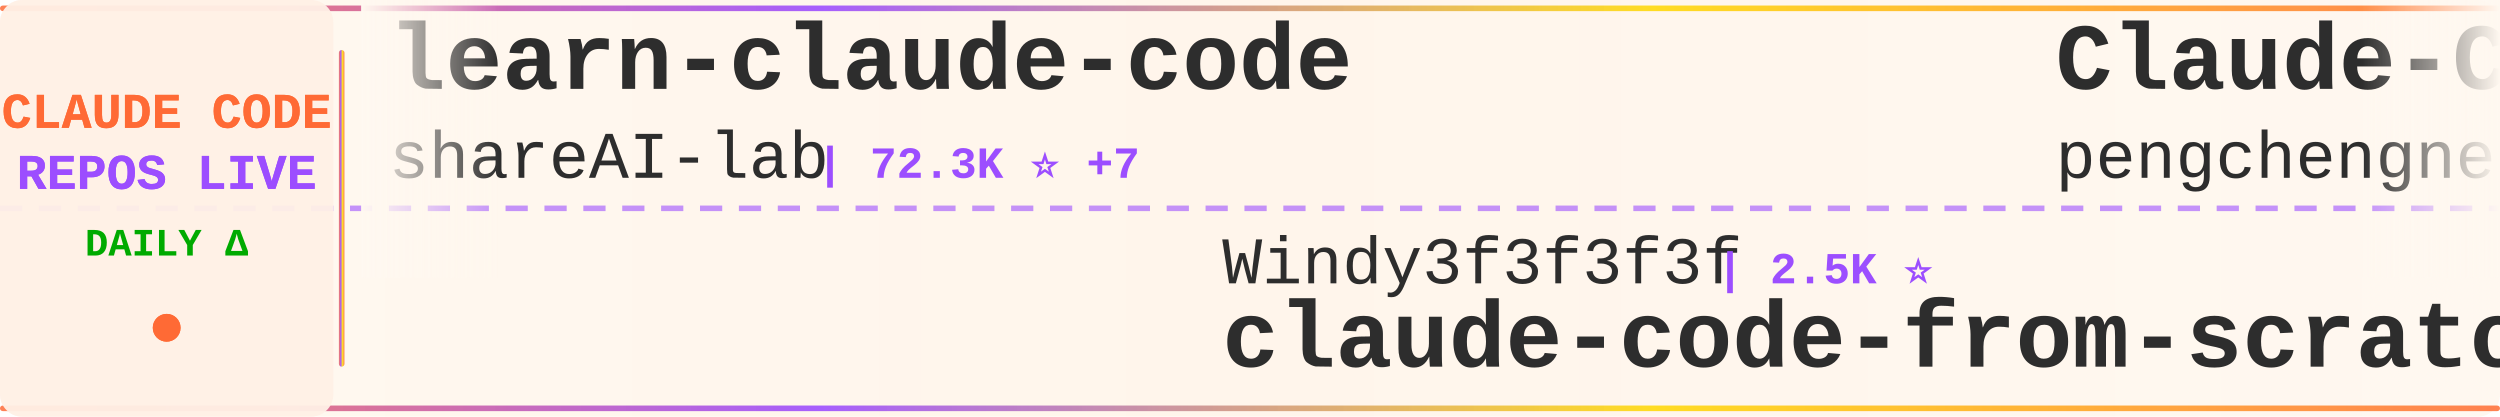
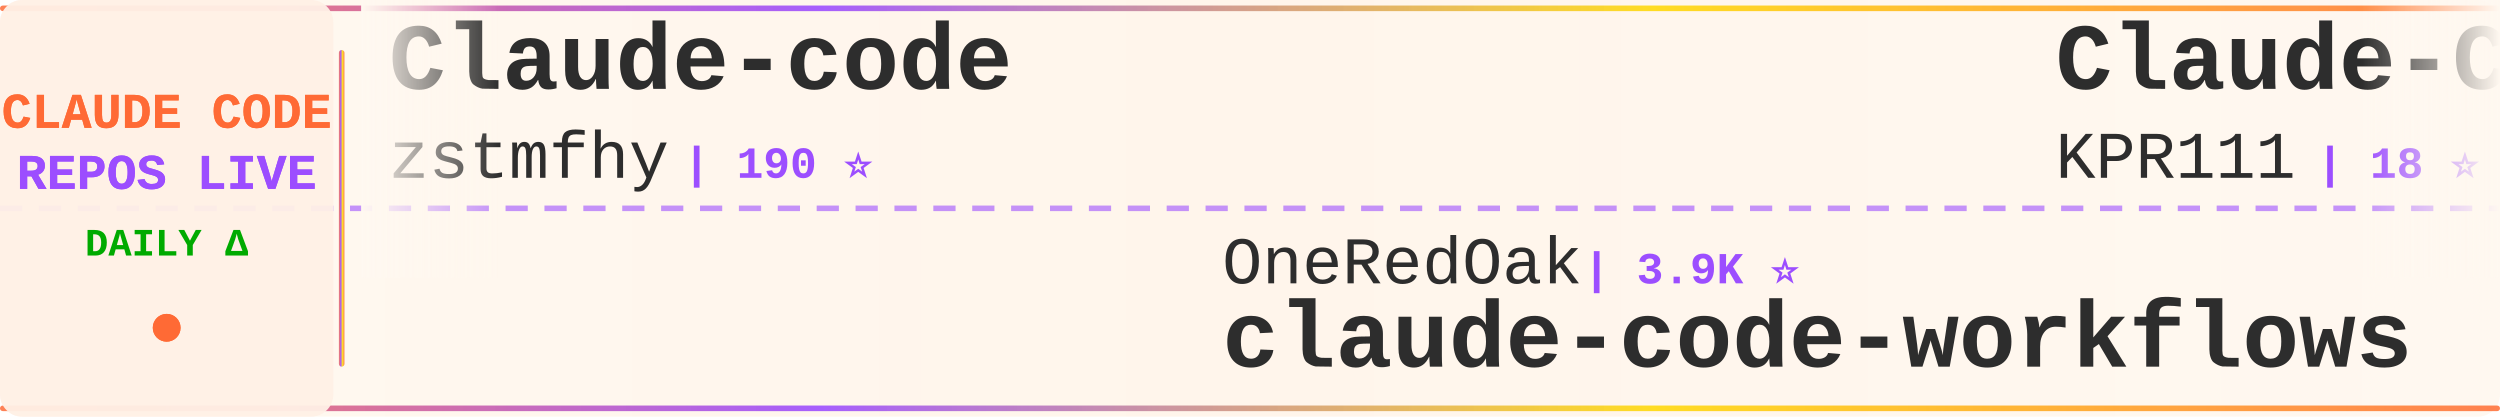
<svg xmlns="http://www.w3.org/2000/svg" width="900" height="150">
  <defs>
    <linearGradient id="tickerBg" x1="0%" y1="0%" x2="100%" y2="0%">
      <stop offset="0%" style="stop-color:#fff8f0;stop-opacity:0.98" />
      <stop offset="50%" style="stop-color:#fff5eb;stop-opacity:1" />
      <stop offset="100%" style="stop-color:#fff8f0;stop-opacity:0.98" />
    </linearGradient>
    <linearGradient id="borderGrad" x1="0%" y1="0%" x2="100%" y2="0%">
      <stop offset="0%" style="stop-color:#FF6B35;stop-opacity:0.85">
        <animate attributeName="stop-opacity" values="0.85;1;0.85" dur="2s" repeatCount="indefinite" />
      </stop>
      <stop offset="33%" style="stop-color:#9C4EFF;stop-opacity:0.9">
        <animate attributeName="stop-opacity" values="0.9;1;0.9" dur="2.2s" repeatCount="indefinite" />
      </stop>
      <stop offset="66%" style="stop-color:#FFD700;stop-opacity:0.85">
        <animate attributeName="stop-opacity" values="0.85;1;0.85" dur="1.8s" repeatCount="indefinite" />
      </stop>
      <stop offset="100%" style="stop-color:#FF6B35;stop-opacity:0.85">
        <animate attributeName="stop-opacity" values="0.85;1;0.85" dur="2s" repeatCount="indefinite" />
      </stop>
    </linearGradient>
    <filter id="textGlow">
      <feGaussianBlur stdDeviation="0.15" result="coloredBlur" />
      <feMerge>
        <feMergeNode in="coloredBlur" />
        <feMergeNode in="SourceGraphic" />
      </feMerge>
    </filter>
    <filter id="metricGlow">
      <feGaussianBlur stdDeviation="0.2" result="coloredBlur" />
      <feMerge>
        <feMergeNode in="coloredBlur" />
        <feMergeNode in="SourceGraphic" />
      </feMerge>
    </filter>
    <linearGradient id="leftFade" x1="0%" y1="0%" x2="100%" y2="0%">
      <stop offset="0%" style="stop-color:#fff8f0;stop-opacity:1" />
      <stop offset="100%" style="stop-color:#fff8f0;stop-opacity:0" />
    </linearGradient>
    <linearGradient id="rightFade" x1="0%" y1="0%" x2="100%" y2="0%">
      <stop offset="0%" style="stop-color:#fff8f0;stop-opacity:0" />
      <stop offset="100%" style="stop-color:#fff8f0;stop-opacity:1" />
    </linearGradient>
  </defs>
  <rect width="900" height="150" fill="url(#tickerBg)" rx="8" />
  <rect x="0" y="2" width="900" height="2" fill="url(#borderGrad)" rx="1" />
  <rect x="0" y="146" width="900" height="2" fill="url(#borderGrad)" rx="1" />
  <line x1="0" y1="75" x2="900" y2="75" stroke="#9C4EFF" stroke-width="2" stroke-dasharray="8 6" opacity="0.6" />
  <rect x="0" y="0" width="120" height="150" fill="#fff0e6" opacity="0.95" rx="8" />
  <text x="60" y="46" font-family="'Courier New', monospace" font-size="18" font-weight="bold" fill="#FF6B35" text-anchor="middle" filter="url(#textGlow)">
    CLAUDE CODE
  </text>
  <text x="60" y="68" font-family="'Courier New', monospace" font-size="18" font-weight="bold" fill="#9C4EFF" text-anchor="middle" filter="url(#textGlow)">
    REPOS LIVE
  </text>
  <text x="60" y="92" font-family="'Courier New', monospace" font-size="14" font-weight="bold" fill="#00aa00" text-anchor="middle">
    DAILY Δ
  </text>
  <circle cx="60" cy="118" r="5" fill="#FF6B35" filter="url(#metricGlow)">
    <animate attributeName="r" values="4;6;4" dur="1.5s" repeatCount="indefinite" />
    <animate attributeName="opacity" values="0.6;1;0.6" dur="1.5s" repeatCount="indefinite" />
  </circle>
  <rect x="122" y="18" width="2" height="114" fill="url(#borderGrad)" rx="1" />
  <clipPath id="tickerClip">
    <rect x="130" y="0" width="770" height="150" />
  </clipPath>
  <g clip-path="url(#tickerClip)">
    <g id="tickerItems">
      <animateTransform attributeName="transform" attributeType="XML" type="translate" from="0 0" to="-3000 0" dur="54s" repeatCount="indefinite" />
      <g transform="translate(0, 0)">
-         <text x="140" y="32" font-family="'Courier New', monospace" font-size="34" font-weight="bold" fill="#2d2d2d">learn-claude-code</text>
-         <text x="140" y="64" font-family="'Courier New', monospace" font-size="24" font-weight="normal" fill="#2d2d2d" opacity="1.0">shareAI-lab</text>
-         <text x="294" y="64" font-family="'Courier New', monospace" font-size="16" font-weight="bold" fill="#9C4EFF"> | 72.3K ⭐ +7</text>
+         <text x="140" y="32" font-family="'Courier New', monospace" font-size="34" font-weight="bold" fill="#2d2d2d">Claude-code</text>
+         <text x="140" y="64" font-family="'Courier New', monospace" font-size="24" font-weight="normal" fill="#2d2d2d" opacity="1.0">zstmfhy</text>
+         <text x="246" y="64" font-family="'Courier New', monospace" font-size="16" font-weight="bold" fill="#9C4EFF"> | 190 ⭐</text>
      </g>
      <g transform="translate(300, 0)">
-         <text x="140" y="102" font-family="'Courier New', monospace" font-size="24" font-weight="normal" fill="#2d2d2d" opacity="1.0">Windy3f3f3f3f</text>
-         <text x="318" y="102" font-family="'Courier New', monospace" font-size="16" font-weight="bold" fill="#9C4EFF"> | 2.5K ⭐</text>
-         <text x="140" y="132" font-family="'Courier New', monospace" font-size="34" font-weight="bold" fill="#2d2d2d">claude-code-from-scratch</text>
+         <text x="140" y="102" font-family="'Courier New', monospace" font-size="24" font-weight="normal" fill="#2d2d2d" opacity="1.0">OneRedOak</text>
+         <text x="270" y="102" font-family="'Courier New', monospace" font-size="16" font-weight="bold" fill="#9C4EFF"> | 3.9K ⭐</text>
+         <text x="140" y="132" font-family="'Courier New', monospace" font-size="34" font-weight="bold" fill="#2d2d2d">claude-code-workflows</text>
      </g>
      <g transform="translate(600, 0)">
        <text x="140" y="32" font-family="'Courier New', monospace" font-size="34" font-weight="bold" fill="#2d2d2d">Claude-Code</text>
-         <text x="140" y="64" font-family="'Courier New', monospace" font-size="24" font-weight="normal" fill="#2d2d2d" opacity="1.0">pengchengneo</text>
-         <text x="306" y="64" font-family="'Courier New', monospace" font-size="16" font-weight="bold" fill="#9C4EFF"> | 1.7K ⭐</text>
+         <text x="140" y="64" font-family="'Courier New', monospace" font-size="24" font-weight="normal" fill="#2d2d2d" opacity="1.0">KPR111</text>
+         <text x="234" y="64" font-family="'Courier New', monospace" font-size="16" font-weight="bold" fill="#9C4EFF"> | 18 ⭐</text>
      </g>
      <g transform="translate(900, 0)">
-         <text x="140" y="102" font-family="'Courier New', monospace" font-size="24" font-weight="normal" fill="#2d2d2d" opacity="1.0">shanraisshan</text>
-         <text x="306" y="102" font-family="'Courier New', monospace" font-size="16" font-weight="bold" fill="#9C4EFF"> | 63.5K ⭐ +6</text>
-         <text x="140" y="132" font-family="'Courier New', monospace" font-size="34" font-weight="bold" fill="#2d2d2d">claude-code-best-practic...</text>
+         <text x="140" y="102" font-family="'Courier New', monospace" font-size="24" font-weight="normal" fill="#2d2d2d" opacity="1.0">Yeachan-Heo</text>
+         <text x="294" y="102" font-family="'Courier New', monospace" font-size="16" font-weight="bold" fill="#9C4EFF"> | 38.1K ⭐ +1</text>
+         <text x="140" y="132" font-family="'Courier New', monospace" font-size="34" font-weight="bold" fill="#2d2d2d">oh-my-claudecode</text>
      </g>
      <g transform="translate(1200, 0)">
-         <text x="140" y="32" font-family="'Courier New', monospace" font-size="34" font-weight="bold" fill="#2d2d2d">claude_codex_bridge</text>
-         <text x="140" y="64" font-family="'Courier New', monospace" font-size="24" font-weight="normal" fill="#2d2d2d" opacity="1.0">SeemSeam</text>
-         <text x="258" y="64" font-family="'Courier New', monospace" font-size="16" font-weight="bold" fill="#9C4EFF"> | 3.3K ⭐</text>
+         <text x="140" y="32" font-family="'Courier New', monospace" font-size="34" font-weight="bold" fill="#2d2d2d">claude-code-telegram</text>
+         <text x="140" y="64" font-family="'Courier New', monospace" font-size="24" font-weight="normal" fill="#2d2d2d" opacity="1.0">RichardAtCT</text>
+         <text x="294" y="64" font-family="'Courier New', monospace" font-size="16" font-weight="bold" fill="#9C4EFF"> | 2.7K ⭐</text>
      </g>
      <g transform="translate(1500, 0)">
-         <text x="140" y="102" font-family="'Courier New', monospace" font-size="24" font-weight="normal" fill="#2d2d2d" opacity="1.0">VILA-Lab</text>
-         <text x="258" y="102" font-family="'Courier New', monospace" font-size="16" font-weight="bold" fill="#9C4EFF"> | 2.0K ⭐</text>
-         <text x="140" y="132" font-family="'Courier New', monospace" font-size="34" font-weight="bold" fill="#2d2d2d">Dive-into-Claude-Code</text>
+         <text x="140" y="102" font-family="'Courier New', monospace" font-size="24" font-weight="normal" fill="#2d2d2d" opacity="1.0">ChinaSiro</text>
+         <text x="270" y="102" font-family="'Courier New', monospace" font-size="16" font-weight="bold" fill="#9C4EFF"> | 9.6K ⭐</text>
+         <text x="140" y="132" font-family="'Courier New', monospace" font-size="34" font-weight="bold" fill="#2d2d2d">claude-code-sourcemap</text>
      </g>
      <g transform="translate(1800, 0)">
        <text x="140" y="32" font-family="'Courier New', monospace" font-size="34" font-weight="bold" fill="#2d2d2d">awesome-claude-code-suba...</text>
        <text x="140" y="64" font-family="'Courier New', monospace" font-size="24" font-weight="normal" fill="#2d2d2d" opacity="1.0">VoltAgent</text>
-         <text x="270" y="64" font-family="'Courier New', monospace" font-size="16" font-weight="bold" fill="#9C4EFF"> | 23.7K ⭐ +7</text>
+         <text x="270" y="64" font-family="'Courier New', monospace" font-size="16" font-weight="bold" fill="#9C4EFF"> | 23.7K ⭐ +1</text>
      </g>
      <g transform="translate(2100, 0)">
-         <text x="140" y="102" font-family="'Courier New', monospace" font-size="24" font-weight="normal" fill="#2d2d2d" opacity="1.0">asgeirtj</text>
-         <text x="258" y="102" font-family="'Courier New', monospace" font-size="16" font-weight="bold" fill="#9C4EFF"> | 60.7K ⭐ +34</text>
-         <text x="140" y="132" font-family="'Courier New', monospace" font-size="34" font-weight="bold" fill="#2d2d2d">system_prompts_leaks</text>
+         <text x="140" y="102" font-family="'Courier New', monospace" font-size="24" font-weight="normal" fill="#2d2d2d" opacity="1.0">luongnv89</text>
+         <text x="270" y="102" font-family="'Courier New', monospace" font-size="16" font-weight="bold" fill="#9C4EFF"> | 40.6K ⭐ +3</text>
+         <text x="140" y="132" font-family="'Courier New', monospace" font-size="34" font-weight="bold" fill="#2d2d2d">claude-howto</text>
      </g>
      <g transform="translate(2400, 0)">
-         <text x="140" y="32" font-family="'Courier New', monospace" font-size="34" font-weight="bold" fill="#2d2d2d">claude-howto</text>
-         <text x="140" y="64" font-family="'Courier New', monospace" font-size="24" font-weight="normal" fill="#2d2d2d" opacity="1.0">luongnv89</text>
-         <text x="270" y="64" font-family="'Courier New', monospace" font-size="16" font-weight="bold" fill="#9C4EFF"> | 40.6K ⭐ +6</text>
+         <text x="140" y="32" font-family="'Courier New', monospace" font-size="34" font-weight="bold" fill="#2d2d2d">Claude-code</text>
+         <text x="140" y="64" font-family="'Courier New', monospace" font-size="24" font-weight="normal" fill="#2d2d2d" opacity="1.0">fazxes</text>
+         <text x="234" y="64" font-family="'Courier New', monospace" font-size="16" font-weight="bold" fill="#9C4EFF"> | 227 ⭐</text>
      </g>
      <g transform="translate(2700, 0)">
-         <text x="140" y="102" font-family="'Courier New', monospace" font-size="24" font-weight="normal" fill="#2d2d2d" opacity="1.0">KPR111</text>
-         <text x="234" y="102" font-family="'Courier New', monospace" font-size="16" font-weight="bold" fill="#9C4EFF"> | 18 ⭐</text>
-         <text x="140" y="132" font-family="'Courier New', monospace" font-size="34" font-weight="bold" fill="#2d2d2d">Claude-Code</text>
+         <text x="140" y="102" font-family="'Courier New', monospace" font-size="24" font-weight="normal" fill="#2d2d2d" opacity="1.0">1rgs</text>
+         <text x="210" y="102" font-family="'Courier New', monospace" font-size="16" font-weight="bold" fill="#9C4EFF"> | 3.7K ⭐</text>
+         <text x="140" y="132" font-family="'Courier New', monospace" font-size="34" font-weight="bold" fill="#2d2d2d">claude-code-proxy</text>
      </g>
      <g transform="translate(3000, 0)">
-         <text x="140" y="32" font-family="'Courier New', monospace" font-size="34" font-weight="bold" fill="#2d2d2d">learn-claude-code</text>
-         <text x="140" y="64" font-family="'Courier New', monospace" font-size="24" font-weight="normal" fill="#2d2d2d" opacity="1.0">shareAI-lab</text>
-         <text x="294" y="64" font-family="'Courier New', monospace" font-size="16" font-weight="bold" fill="#9C4EFF"> | 72.3K ⭐ +7</text>
+         <text x="140" y="32" font-family="'Courier New', monospace" font-size="34" font-weight="bold" fill="#2d2d2d">Claude-code</text>
+         <text x="140" y="64" font-family="'Courier New', monospace" font-size="24" font-weight="normal" fill="#2d2d2d" opacity="1.0">zstmfhy</text>
+         <text x="246" y="64" font-family="'Courier New', monospace" font-size="16" font-weight="bold" fill="#9C4EFF"> | 190 ⭐</text>
      </g>
      <g transform="translate(3300, 0)">
-         <text x="140" y="102" font-family="'Courier New', monospace" font-size="24" font-weight="normal" fill="#2d2d2d" opacity="1.0">Windy3f3f3f3f</text>
-         <text x="318" y="102" font-family="'Courier New', monospace" font-size="16" font-weight="bold" fill="#9C4EFF"> | 2.5K ⭐</text>
-         <text x="140" y="132" font-family="'Courier New', monospace" font-size="34" font-weight="bold" fill="#2d2d2d">claude-code-from-scratch</text>
+         <text x="140" y="102" font-family="'Courier New', monospace" font-size="24" font-weight="normal" fill="#2d2d2d" opacity="1.0">OneRedOak</text>
+         <text x="270" y="102" font-family="'Courier New', monospace" font-size="16" font-weight="bold" fill="#9C4EFF"> | 3.9K ⭐</text>
+         <text x="140" y="132" font-family="'Courier New', monospace" font-size="34" font-weight="bold" fill="#2d2d2d">claude-code-workflows</text>
      </g>
      <g transform="translate(3600, 0)">
        <text x="140" y="32" font-family="'Courier New', monospace" font-size="34" font-weight="bold" fill="#2d2d2d">Claude-Code</text>
-         <text x="140" y="64" font-family="'Courier New', monospace" font-size="24" font-weight="normal" fill="#2d2d2d" opacity="1.0">pengchengneo</text>
-         <text x="306" y="64" font-family="'Courier New', monospace" font-size="16" font-weight="bold" fill="#9C4EFF"> | 1.7K ⭐</text>
+         <text x="140" y="64" font-family="'Courier New', monospace" font-size="24" font-weight="normal" fill="#2d2d2d" opacity="1.0">KPR111</text>
+         <text x="234" y="64" font-family="'Courier New', monospace" font-size="16" font-weight="bold" fill="#9C4EFF"> | 18 ⭐</text>
      </g>
      <g transform="translate(3900, 0)">
-         <text x="140" y="102" font-family="'Courier New', monospace" font-size="24" font-weight="normal" fill="#2d2d2d" opacity="1.0">shanraisshan</text>
-         <text x="306" y="102" font-family="'Courier New', monospace" font-size="16" font-weight="bold" fill="#9C4EFF"> | 63.5K ⭐ +6</text>
-         <text x="140" y="132" font-family="'Courier New', monospace" font-size="34" font-weight="bold" fill="#2d2d2d">claude-code-best-practic...</text>
+         <text x="140" y="102" font-family="'Courier New', monospace" font-size="24" font-weight="normal" fill="#2d2d2d" opacity="1.0">Yeachan-Heo</text>
+         <text x="294" y="102" font-family="'Courier New', monospace" font-size="16" font-weight="bold" fill="#9C4EFF"> | 38.1K ⭐ +1</text>
+         <text x="140" y="132" font-family="'Courier New', monospace" font-size="34" font-weight="bold" fill="#2d2d2d">oh-my-claudecode</text>
      </g>
    </g>
  </g>
  <rect x="130" y="0" width="50" height="100" fill="url(#leftFade)" />
  <rect x="850" y="0" width="50" height="100" fill="url(#rightFade)" />
</svg>
